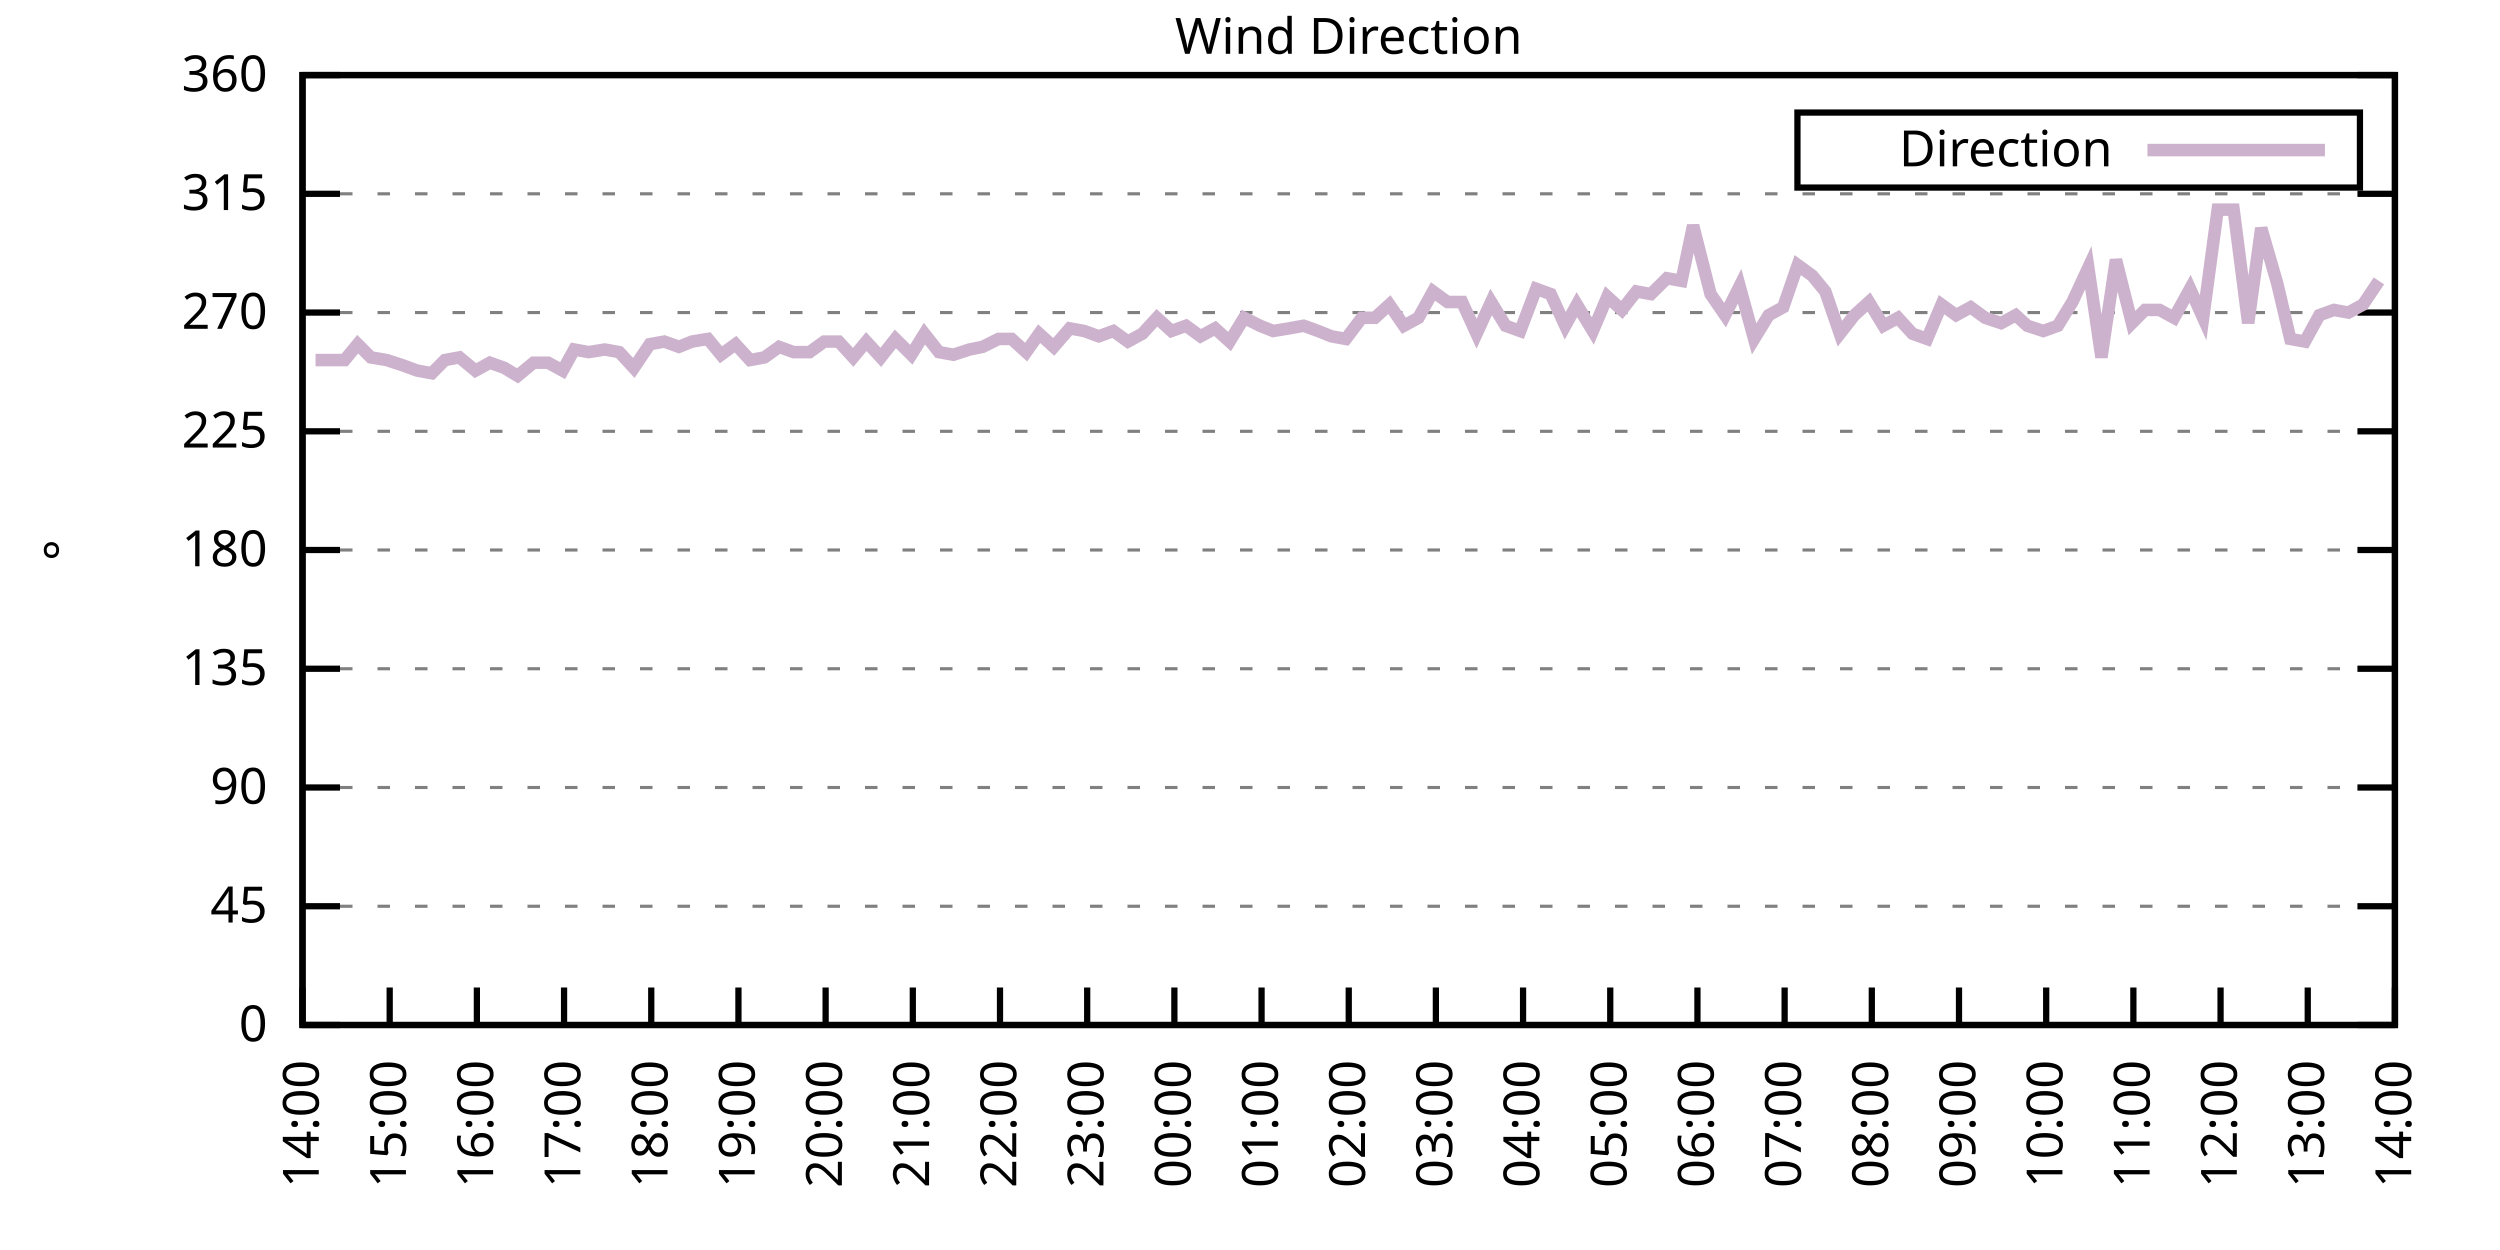
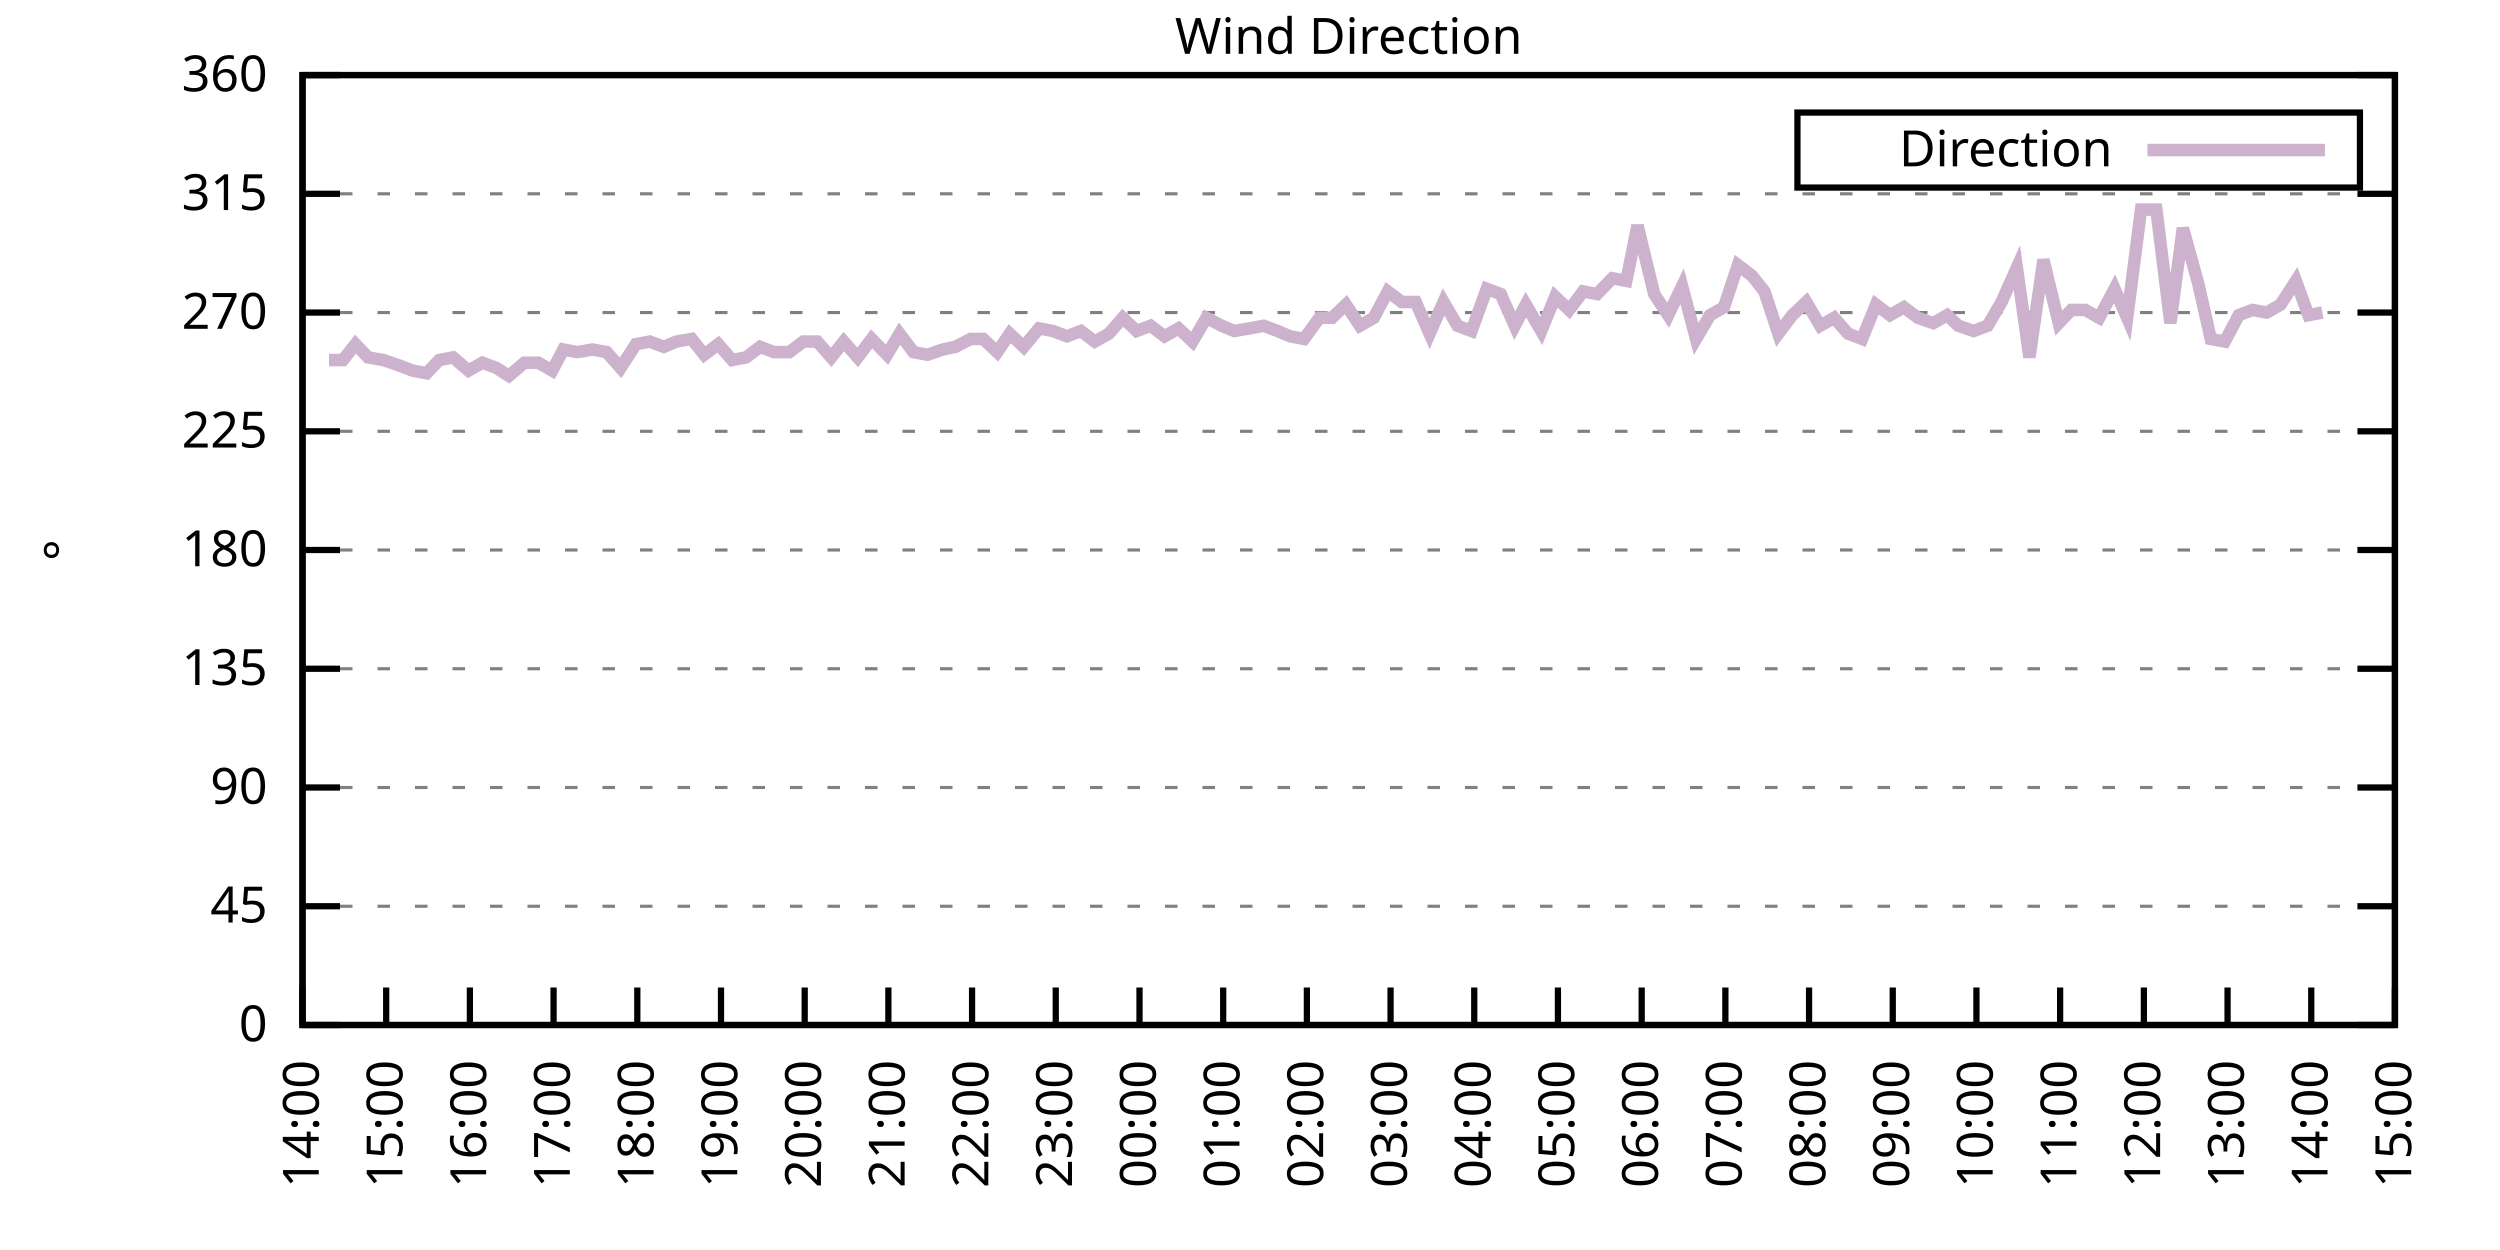
<svg xmlns="http://www.w3.org/2000/svg" xmlns:xlink="http://www.w3.org/1999/xlink" width="400" height="200" viewBox="0 0 400 200">
  <g id="gnuplot_canvas">
    <rect x="0" y="0" width="400" height="200" fill="none" />
    <defs>
      <circle id="gpDot" r="0.5" stroke-width="0.5" stroke="currentColor" />
      <path id="gpPt0" stroke-width="0.333" stroke="currentColor" d="M-1,0 h2 M0,-1 v2" />
      <path id="gpPt1" stroke-width="0.333" stroke="currentColor" d="M-1,-1 L1,1 M1,-1 L-1,1" />
      <path id="gpPt2" stroke-width="0.333" stroke="currentColor" d="M-1,0 L1,0 M0,-1 L0,1 M-1,-1 L1,1 M-1,1 L1,-1" />
      <rect id="gpPt3" stroke-width="0.333" stroke="currentColor" x="-1" y="-1" width="2" height="2" />
      <rect id="gpPt4" stroke-width="0.333" stroke="currentColor" fill="currentColor" x="-1" y="-1" width="2" height="2" />
      <circle id="gpPt5" stroke-width="0.333" stroke="currentColor" cx="0" cy="0" r="1" />
      <use xlink:href="#gpPt5" id="gpPt6" fill="currentColor" stroke="none" />
      <path id="gpPt7" stroke-width="0.333" stroke="currentColor" d="M0,-1.33 L-1.33,0.67 L1.33,0.67 z" />
      <use xlink:href="#gpPt7" id="gpPt8" fill="currentColor" stroke="none" />
      <use xlink:href="#gpPt7" id="gpPt9" stroke="currentColor" transform="rotate(180)" />
      <use xlink:href="#gpPt9" id="gpPt10" fill="currentColor" stroke="none" />
      <use xlink:href="#gpPt3" id="gpPt11" stroke="currentColor" transform="rotate(45)" />
      <use xlink:href="#gpPt11" id="gpPt12" fill="currentColor" stroke="none" />
      <path id="gpPt13" stroke-width="0.333" stroke="currentColor" d="M0,1.330 L1.265,0.411 L0.782,-1.067 L-0.782,-1.076 L-1.265,0.411 z" />
      <use xlink:href="#gpPt13" id="gpPt14" fill="currentColor" stroke="none" />
      <filter id="textbox" filterUnits="objectBoundingBox" x="0" y="0" height="1" width="1">
        <feFlood flood-color="white" flood-opacity="1" result="bgnd" />
        <feComposite in="SourceGraphic" in2="bgnd" operator="atop" />
      </filter>
      <filter id="greybox" filterUnits="objectBoundingBox" x="0" y="0" height="1" width="1">
        <feFlood flood-color="lightgrey" flood-opacity="1" result="grey" />
        <feComposite in="SourceGraphic" in2="grey" operator="atop" />
      </filter>
    </defs>
    <g fill="none" color="white" stroke="currentColor" stroke-width="1.00" stroke-linecap="butt" stroke-linejoin="miter">
</g>
    <g fill="none" color="black" stroke="currentColor" stroke-width="1.00" stroke-linecap="butt" stroke-linejoin="miter">
      <g stroke="none" shape-rendering="crispEdges">
        <polygon fill="rgb(255, 255, 255)" points="48.40,164.00 383.18,164.00 383.18,12.02 48.40,12.02 " />
      </g>
    </g>
    <g fill="none" color="black" stroke="currentColor" stroke-width="1.00" stroke-linecap="butt" stroke-linejoin="miter">
</g>
    <g fill="none" color="black" stroke="black" stroke-width="0.50" stroke-linecap="butt" stroke-linejoin="miter">
</g>
    <g fill="none" color="gray" stroke="currentColor" stroke-width="0.50" stroke-linecap="butt" stroke-linejoin="miter">
      <path stroke="gray" stroke-dasharray="2,4" class="gridline" d="M48.40,164.00 L383.19,164.00  " />
    </g>
    <g fill="none" color="gray" stroke="gray" stroke-width="1.00" stroke-linecap="butt" stroke-linejoin="miter">
</g>
    <g fill="none" color="black" stroke="currentColor" stroke-width="1.00" stroke-linecap="butt" stroke-linejoin="miter">
      <path stroke="black" d="M48.40,164.00 L54.40,164.00 M383.19,164.00 L377.19,164.00  " />
      <g transform="translate(42.80,166.60)" stroke="none" fill="black" font-family="Sans" font-size="8.00" text-anchor="end">
        <text>
          <tspan font-family="Sans"> 0</tspan>
        </text>
      </g>
    </g>
    <g fill="none" color="black" stroke="currentColor" stroke-width="1.00" stroke-linecap="butt" stroke-linejoin="miter">
</g>
    <g fill="none" color="black" stroke="black" stroke-width="0.50" stroke-linecap="butt" stroke-linejoin="miter">
</g>
    <g fill="none" color="gray" stroke="currentColor" stroke-width="0.50" stroke-linecap="butt" stroke-linejoin="miter">
      <path stroke="gray" stroke-dasharray="2,4" class="gridline" d="M48.40,145.00 L383.19,145.00  " />
    </g>
    <g fill="none" color="gray" stroke="gray" stroke-width="1.00" stroke-linecap="butt" stroke-linejoin="miter">
</g>
    <g fill="none" color="black" stroke="currentColor" stroke-width="1.00" stroke-linecap="butt" stroke-linejoin="miter">
      <path stroke="black" d="M48.40,145.00 L54.40,145.00 M383.19,145.00 L377.19,145.00  " />
      <g transform="translate(42.80,147.60)" stroke="none" fill="black" font-family="Sans" font-size="8.00" text-anchor="end">
        <text>
          <tspan font-family="Sans"> 45</tspan>
        </text>
      </g>
    </g>
    <g fill="none" color="black" stroke="currentColor" stroke-width="1.00" stroke-linecap="butt" stroke-linejoin="miter">
</g>
    <g fill="none" color="black" stroke="black" stroke-width="0.50" stroke-linecap="butt" stroke-linejoin="miter">
</g>
    <g fill="none" color="gray" stroke="currentColor" stroke-width="0.50" stroke-linecap="butt" stroke-linejoin="miter">
      <path stroke="gray" stroke-dasharray="2,4" class="gridline" d="M48.40,126.00 L383.19,126.00  " />
    </g>
    <g fill="none" color="gray" stroke="gray" stroke-width="1.00" stroke-linecap="butt" stroke-linejoin="miter">
</g>
    <g fill="none" color="black" stroke="currentColor" stroke-width="1.00" stroke-linecap="butt" stroke-linejoin="miter">
      <path stroke="black" d="M48.40,126.00 L54.40,126.00 M383.19,126.00 L377.19,126.00  " />
      <g transform="translate(42.80,128.60)" stroke="none" fill="black" font-family="Sans" font-size="8.00" text-anchor="end">
        <text>
          <tspan font-family="Sans"> 90</tspan>
        </text>
      </g>
    </g>
    <g fill="none" color="black" stroke="currentColor" stroke-width="1.00" stroke-linecap="butt" stroke-linejoin="miter">
</g>
    <g fill="none" color="black" stroke="black" stroke-width="0.50" stroke-linecap="butt" stroke-linejoin="miter">
</g>
    <g fill="none" color="gray" stroke="currentColor" stroke-width="0.50" stroke-linecap="butt" stroke-linejoin="miter">
      <path stroke="gray" stroke-dasharray="2,4" class="gridline" d="M48.40,107.00 L383.19,107.00  " />
    </g>
    <g fill="none" color="gray" stroke="gray" stroke-width="1.00" stroke-linecap="butt" stroke-linejoin="miter">
</g>
    <g fill="none" color="black" stroke="currentColor" stroke-width="1.00" stroke-linecap="butt" stroke-linejoin="miter">
      <path stroke="black" d="M48.40,107.00 L54.40,107.00 M383.19,107.00 L377.19,107.00  " />
      <g transform="translate(42.80,109.60)" stroke="none" fill="black" font-family="Sans" font-size="8.00" text-anchor="end">
        <text>
          <tspan font-family="Sans"> 135</tspan>
        </text>
      </g>
    </g>
    <g fill="none" color="black" stroke="currentColor" stroke-width="1.00" stroke-linecap="butt" stroke-linejoin="miter">
</g>
    <g fill="none" color="black" stroke="black" stroke-width="0.50" stroke-linecap="butt" stroke-linejoin="miter">
</g>
    <g fill="none" color="gray" stroke="currentColor" stroke-width="0.50" stroke-linecap="butt" stroke-linejoin="miter">
      <path stroke="gray" stroke-dasharray="2,4" class="gridline" d="M48.40,88.00 L383.19,88.00  " />
    </g>
    <g fill="none" color="gray" stroke="gray" stroke-width="1.00" stroke-linecap="butt" stroke-linejoin="miter">
</g>
    <g fill="none" color="black" stroke="currentColor" stroke-width="1.00" stroke-linecap="butt" stroke-linejoin="miter">
      <path stroke="black" d="M48.40,88.00 L54.40,88.00 M383.19,88.00 L377.19,88.00  " />
      <g transform="translate(42.80,90.60)" stroke="none" fill="black" font-family="Sans" font-size="8.00" text-anchor="end">
        <text>
          <tspan font-family="Sans"> 180</tspan>
        </text>
      </g>
    </g>
    <g fill="none" color="black" stroke="currentColor" stroke-width="1.00" stroke-linecap="butt" stroke-linejoin="miter">
</g>
    <g fill="none" color="black" stroke="black" stroke-width="0.50" stroke-linecap="butt" stroke-linejoin="miter">
</g>
    <g fill="none" color="gray" stroke="currentColor" stroke-width="0.50" stroke-linecap="butt" stroke-linejoin="miter">
      <path stroke="gray" stroke-dasharray="2,4" class="gridline" d="M48.40,69.01 L383.19,69.01  " />
    </g>
    <g fill="none" color="gray" stroke="gray" stroke-width="1.00" stroke-linecap="butt" stroke-linejoin="miter">
</g>
    <g fill="none" color="black" stroke="currentColor" stroke-width="1.00" stroke-linecap="butt" stroke-linejoin="miter">
      <path stroke="black" d="M48.40,69.01 L54.40,69.01 M383.19,69.01 L377.19,69.01  " />
      <g transform="translate(42.80,71.61)" stroke="none" fill="black" font-family="Sans" font-size="8.00" text-anchor="end">
        <text>
          <tspan font-family="Sans"> 225</tspan>
        </text>
      </g>
    </g>
    <g fill="none" color="black" stroke="currentColor" stroke-width="1.00" stroke-linecap="butt" stroke-linejoin="miter">
</g>
    <g fill="none" color="black" stroke="black" stroke-width="0.50" stroke-linecap="butt" stroke-linejoin="miter">
</g>
    <g fill="none" color="gray" stroke="currentColor" stroke-width="0.50" stroke-linecap="butt" stroke-linejoin="miter">
      <path stroke="gray" stroke-dasharray="2,4" class="gridline" d="M48.40,50.01 L383.19,50.01  " />
    </g>
    <g fill="none" color="gray" stroke="gray" stroke-width="1.00" stroke-linecap="butt" stroke-linejoin="miter">
</g>
    <g fill="none" color="black" stroke="currentColor" stroke-width="1.00" stroke-linecap="butt" stroke-linejoin="miter">
      <path stroke="black" d="M48.40,50.01 L54.40,50.01 M383.19,50.01 L377.19,50.01  " />
      <g transform="translate(42.80,52.61)" stroke="none" fill="black" font-family="Sans" font-size="8.00" text-anchor="end">
        <text>
          <tspan font-family="Sans"> 270</tspan>
        </text>
      </g>
    </g>
    <g fill="none" color="black" stroke="currentColor" stroke-width="1.00" stroke-linecap="butt" stroke-linejoin="miter">
</g>
    <g fill="none" color="black" stroke="black" stroke-width="0.50" stroke-linecap="butt" stroke-linejoin="miter">
</g>
    <g fill="none" color="gray" stroke="currentColor" stroke-width="0.50" stroke-linecap="butt" stroke-linejoin="miter">
      <path stroke="gray" stroke-dasharray="2,4" class="gridline" d="M48.40,31.01 L383.19,31.01  " />
    </g>
    <g fill="none" color="gray" stroke="gray" stroke-width="1.00" stroke-linecap="butt" stroke-linejoin="miter">
</g>
    <g fill="none" color="black" stroke="currentColor" stroke-width="1.00" stroke-linecap="butt" stroke-linejoin="miter">
      <path stroke="black" d="M48.40,31.01 L54.40,31.01 M383.19,31.01 L377.19,31.01  " />
      <g transform="translate(42.80,33.61)" stroke="none" fill="black" font-family="Sans" font-size="8.00" text-anchor="end">
        <text>
          <tspan font-family="Sans"> 315</tspan>
        </text>
      </g>
    </g>
    <g fill="none" color="black" stroke="currentColor" stroke-width="1.00" stroke-linecap="butt" stroke-linejoin="miter">
</g>
    <g fill="none" color="black" stroke="black" stroke-width="0.50" stroke-linecap="butt" stroke-linejoin="miter">
</g>
    <g fill="none" color="gray" stroke="currentColor" stroke-width="0.50" stroke-linecap="butt" stroke-linejoin="miter">
      <path stroke="gray" stroke-dasharray="2,4" class="gridline" d="M48.40,12.01 L383.19,12.01  " />
    </g>
    <g fill="none" color="gray" stroke="gray" stroke-width="1.00" stroke-linecap="butt" stroke-linejoin="miter">
</g>
    <g fill="none" color="black" stroke="currentColor" stroke-width="1.00" stroke-linecap="butt" stroke-linejoin="miter">
      <path stroke="black" d="M48.40,12.01 L54.40,12.01 M383.19,12.01 L377.19,12.01  " />
      <g transform="translate(42.80,14.61)" stroke="none" fill="black" font-family="Sans" font-size="8.00" text-anchor="end">
        <text>
          <tspan font-family="Sans"> 360</tspan>
        </text>
      </g>
    </g>
    <g fill="none" color="black" stroke="currentColor" stroke-width="1.00" stroke-linecap="butt" stroke-linejoin="miter">
      <path stroke="black" d="M48.40,164.00 L48.40,158.00  " />
      <g transform="translate(51.00,169.60) rotate(270.00)" stroke="none" fill="black" font-family="Sans" font-size="8.00" text-anchor="end">
        <text>
          <tspan font-family="Sans">14:00</tspan>
        </text>
      </g>
    </g>
    <g fill="none" color="black" stroke="currentColor" stroke-width="1.00" stroke-linecap="butt" stroke-linejoin="miter">
-       <path stroke="black" d="M62.35,164.00 L62.35,158.00  " />
-       <g transform="translate(64.95,169.60) rotate(270.00)" stroke="none" fill="black" font-family="Sans" font-size="8.00" text-anchor="end">
+       <path stroke="black" d="M61.79,164.00 L61.79,158.00  " />
+       <g transform="translate(64.39,169.60) rotate(270.00)" stroke="none" fill="black" font-family="Sans" font-size="8.00" text-anchor="end">
        <text>
          <tspan font-family="Sans">15:00</tspan>
        </text>
      </g>
    </g>
    <g fill="none" color="black" stroke="currentColor" stroke-width="1.00" stroke-linecap="butt" stroke-linejoin="miter">
-       <path stroke="black" d="M76.30,164.00 L76.30,158.00  " />
-       <g transform="translate(78.90,169.60) rotate(270.00)" stroke="none" fill="black" font-family="Sans" font-size="8.00" text-anchor="end">
+       <path stroke="black" d="M75.18,164.00 L75.18,158.00  " />
+       <g transform="translate(77.78,169.60) rotate(270.00)" stroke="none" fill="black" font-family="Sans" font-size="8.00" text-anchor="end">
        <text>
          <tspan font-family="Sans">16:00</tspan>
        </text>
      </g>
    </g>
    <g fill="none" color="black" stroke="currentColor" stroke-width="1.00" stroke-linecap="butt" stroke-linejoin="miter">
-       <path stroke="black" d="M90.25,164.00 L90.25,158.00  " />
-       <g transform="translate(92.85,169.60) rotate(270.00)" stroke="none" fill="black" font-family="Sans" font-size="8.00" text-anchor="end">
+       <path stroke="black" d="M88.57,164.00 L88.57,158.00  " />
+       <g transform="translate(91.17,169.60) rotate(270.00)" stroke="none" fill="black" font-family="Sans" font-size="8.00" text-anchor="end">
        <text>
          <tspan font-family="Sans">17:00</tspan>
        </text>
      </g>
    </g>
    <g fill="none" color="black" stroke="currentColor" stroke-width="1.00" stroke-linecap="butt" stroke-linejoin="miter">
-       <path stroke="black" d="M104.20,164.00 L104.20,158.00  " />
-       <g transform="translate(106.80,169.60) rotate(270.00)" stroke="none" fill="black" font-family="Sans" font-size="8.00" text-anchor="end">
+       <path stroke="black" d="M101.97,164.00 L101.97,158.00  " />
+       <g transform="translate(104.57,169.60) rotate(270.00)" stroke="none" fill="black" font-family="Sans" font-size="8.00" text-anchor="end">
        <text>
          <tspan font-family="Sans">18:00</tspan>
        </text>
      </g>
    </g>
    <g fill="none" color="black" stroke="currentColor" stroke-width="1.00" stroke-linecap="butt" stroke-linejoin="miter">
-       <path stroke="black" d="M118.15,164.00 L118.15,158.00  " />
-       <g transform="translate(120.75,169.60) rotate(270.00)" stroke="none" fill="black" font-family="Sans" font-size="8.00" text-anchor="end">
+       <path stroke="black" d="M115.36,164.00 L115.36,158.00  " />
+       <g transform="translate(117.96,169.60) rotate(270.00)" stroke="none" fill="black" font-family="Sans" font-size="8.00" text-anchor="end">
        <text>
          <tspan font-family="Sans">19:00</tspan>
        </text>
      </g>
    </g>
    <g fill="none" color="black" stroke="currentColor" stroke-width="1.00" stroke-linecap="butt" stroke-linejoin="miter">
-       <path stroke="black" d="M132.10,164.00 L132.10,158.00  " />
-       <g transform="translate(134.70,169.60) rotate(270.00)" stroke="none" fill="black" font-family="Sans" font-size="8.00" text-anchor="end">
+       <path stroke="black" d="M128.75,164.00 L128.75,158.00  " />
+       <g transform="translate(131.35,169.60) rotate(270.00)" stroke="none" fill="black" font-family="Sans" font-size="8.00" text-anchor="end">
        <text>
          <tspan font-family="Sans">20:00</tspan>
        </text>
      </g>
    </g>
    <g fill="none" color="black" stroke="currentColor" stroke-width="1.00" stroke-linecap="butt" stroke-linejoin="miter">
-       <path stroke="black" d="M146.05,164.00 L146.05,158.00  " />
-       <g transform="translate(148.65,169.60) rotate(270.00)" stroke="none" fill="black" font-family="Sans" font-size="8.00" text-anchor="end">
+       <path stroke="black" d="M142.14,164.00 L142.14,158.00  " />
+       <g transform="translate(144.74,169.60) rotate(270.00)" stroke="none" fill="black" font-family="Sans" font-size="8.00" text-anchor="end">
        <text>
          <tspan font-family="Sans">21:00</tspan>
        </text>
      </g>
    </g>
    <g fill="none" color="black" stroke="currentColor" stroke-width="1.00" stroke-linecap="butt" stroke-linejoin="miter">
-       <path stroke="black" d="M160.00,164.00 L160.00,158.00  " />
-       <g transform="translate(162.60,169.60) rotate(270.00)" stroke="none" fill="black" font-family="Sans" font-size="8.00" text-anchor="end">
+       <path stroke="black" d="M155.53,164.00 L155.53,158.00  " />
+       <g transform="translate(158.13,169.60) rotate(270.00)" stroke="none" fill="black" font-family="Sans" font-size="8.00" text-anchor="end">
        <text>
          <tspan font-family="Sans">22:00</tspan>
        </text>
      </g>
    </g>
    <g fill="none" color="black" stroke="currentColor" stroke-width="1.00" stroke-linecap="butt" stroke-linejoin="miter">
-       <path stroke="black" d="M173.95,164.00 L173.95,158.00  " />
-       <g transform="translate(176.55,169.60) rotate(270.00)" stroke="none" fill="black" font-family="Sans" font-size="8.00" text-anchor="end">
+       <path stroke="black" d="M168.92,164.00 L168.92,158.00  " />
+       <g transform="translate(171.52,169.60) rotate(270.00)" stroke="none" fill="black" font-family="Sans" font-size="8.00" text-anchor="end">
        <text>
          <tspan font-family="Sans">23:00</tspan>
        </text>
      </g>
    </g>
    <g fill="none" color="black" stroke="currentColor" stroke-width="1.00" stroke-linecap="butt" stroke-linejoin="miter">
-       <path stroke="black" d="M187.90,164.00 L187.90,158.00  " />
-       <g transform="translate(190.50,169.60) rotate(270.00)" stroke="none" fill="black" font-family="Sans" font-size="8.00" text-anchor="end">
+       <path stroke="black" d="M182.32,164.00 L182.32,158.00  " />
+       <g transform="translate(184.92,169.60) rotate(270.00)" stroke="none" fill="black" font-family="Sans" font-size="8.00" text-anchor="end">
        <text>
          <tspan font-family="Sans">00:00</tspan>
        </text>
      </g>
    </g>
    <g fill="none" color="black" stroke="currentColor" stroke-width="1.00" stroke-linecap="butt" stroke-linejoin="miter">
-       <path stroke="black" d="M201.85,164.00 L201.85,158.00  " />
-       <g transform="translate(204.45,169.60) rotate(270.00)" stroke="none" fill="black" font-family="Sans" font-size="8.00" text-anchor="end">
+       <path stroke="black" d="M195.71,164.00 L195.71,158.00  " />
+       <g transform="translate(198.31,169.60) rotate(270.00)" stroke="none" fill="black" font-family="Sans" font-size="8.00" text-anchor="end">
        <text>
          <tspan font-family="Sans">01:00</tspan>
        </text>
      </g>
    </g>
    <g fill="none" color="black" stroke="currentColor" stroke-width="1.00" stroke-linecap="butt" stroke-linejoin="miter">
-       <path stroke="black" d="M215.80,164.00 L215.80,158.00  " />
-       <g transform="translate(218.40,169.60) rotate(270.00)" stroke="none" fill="black" font-family="Sans" font-size="8.00" text-anchor="end">
+       <path stroke="black" d="M209.10,164.00 L209.10,158.00  " />
+       <g transform="translate(211.70,169.60) rotate(270.00)" stroke="none" fill="black" font-family="Sans" font-size="8.00" text-anchor="end">
        <text>
          <tspan font-family="Sans">02:00</tspan>
        </text>
      </g>
    </g>
    <g fill="none" color="black" stroke="currentColor" stroke-width="1.00" stroke-linecap="butt" stroke-linejoin="miter">
-       <path stroke="black" d="M229.74,164.00 L229.74,158.00  " />
-       <g transform="translate(232.34,169.60) rotate(270.00)" stroke="none" fill="black" font-family="Sans" font-size="8.00" text-anchor="end">
+       <path stroke="black" d="M222.49,164.00 L222.49,158.00  " />
+       <g transform="translate(225.09,169.60) rotate(270.00)" stroke="none" fill="black" font-family="Sans" font-size="8.00" text-anchor="end">
        <text>
          <tspan font-family="Sans">03:00</tspan>
        </text>
      </g>
    </g>
    <g fill="none" color="black" stroke="currentColor" stroke-width="1.00" stroke-linecap="butt" stroke-linejoin="miter">
-       <path stroke="black" d="M243.69,164.00 L243.69,158.00  " />
-       <g transform="translate(246.29,169.60) rotate(270.00)" stroke="none" fill="black" font-family="Sans" font-size="8.00" text-anchor="end">
+       <path stroke="black" d="M235.88,164.00 L235.88,158.00  " />
+       <g transform="translate(238.48,169.60) rotate(270.00)" stroke="none" fill="black" font-family="Sans" font-size="8.00" text-anchor="end">
        <text>
          <tspan font-family="Sans">04:00</tspan>
        </text>
      </g>
    </g>
    <g fill="none" color="black" stroke="currentColor" stroke-width="1.00" stroke-linecap="butt" stroke-linejoin="miter">
-       <path stroke="black" d="M257.64,164.00 L257.64,158.00  " />
-       <g transform="translate(260.24,169.60) rotate(270.00)" stroke="none" fill="black" font-family="Sans" font-size="8.00" text-anchor="end">
+       <path stroke="black" d="M249.27,164.00 L249.27,158.00  " />
+       <g transform="translate(251.87,169.60) rotate(270.00)" stroke="none" fill="black" font-family="Sans" font-size="8.00" text-anchor="end">
        <text>
          <tspan font-family="Sans">05:00</tspan>
        </text>
      </g>
    </g>
    <g fill="none" color="black" stroke="currentColor" stroke-width="1.00" stroke-linecap="butt" stroke-linejoin="miter">
-       <path stroke="black" d="M271.59,164.00 L271.59,158.00  " />
-       <g transform="translate(274.19,169.60) rotate(270.00)" stroke="none" fill="black" font-family="Sans" font-size="8.00" text-anchor="end">
+       <path stroke="black" d="M262.67,164.00 L262.67,158.00  " />
+       <g transform="translate(265.27,169.60) rotate(270.00)" stroke="none" fill="black" font-family="Sans" font-size="8.00" text-anchor="end">
        <text>
          <tspan font-family="Sans">06:00</tspan>
        </text>
      </g>
    </g>
    <g fill="none" color="black" stroke="currentColor" stroke-width="1.00" stroke-linecap="butt" stroke-linejoin="miter">
-       <path stroke="black" d="M285.54,164.00 L285.54,158.00  " />
-       <g transform="translate(288.14,169.60) rotate(270.00)" stroke="none" fill="black" font-family="Sans" font-size="8.00" text-anchor="end">
+       <path stroke="black" d="M276.06,164.00 L276.06,158.00  " />
+       <g transform="translate(278.66,169.60) rotate(270.00)" stroke="none" fill="black" font-family="Sans" font-size="8.00" text-anchor="end">
        <text>
          <tspan font-family="Sans">07:00</tspan>
        </text>
      </g>
    </g>
    <g fill="none" color="black" stroke="currentColor" stroke-width="1.00" stroke-linecap="butt" stroke-linejoin="miter">
-       <path stroke="black" d="M299.49,164.00 L299.49,158.00  " />
-       <g transform="translate(302.09,169.60) rotate(270.00)" stroke="none" fill="black" font-family="Sans" font-size="8.00" text-anchor="end">
+       <path stroke="black" d="M289.45,164.00 L289.45,158.00  " />
+       <g transform="translate(292.05,169.60) rotate(270.00)" stroke="none" fill="black" font-family="Sans" font-size="8.00" text-anchor="end">
        <text>
          <tspan font-family="Sans">08:00</tspan>
        </text>
      </g>
    </g>
    <g fill="none" color="black" stroke="currentColor" stroke-width="1.00" stroke-linecap="butt" stroke-linejoin="miter">
-       <path stroke="black" d="M313.44,164.00 L313.44,158.00  " />
-       <g transform="translate(316.04,169.60) rotate(270.00)" stroke="none" fill="black" font-family="Sans" font-size="8.00" text-anchor="end">
+       <path stroke="black" d="M302.84,164.00 L302.84,158.00  " />
+       <g transform="translate(305.44,169.60) rotate(270.00)" stroke="none" fill="black" font-family="Sans" font-size="8.00" text-anchor="end">
        <text>
          <tspan font-family="Sans">09:00</tspan>
        </text>
      </g>
    </g>
    <g fill="none" color="black" stroke="currentColor" stroke-width="1.00" stroke-linecap="butt" stroke-linejoin="miter">
-       <path stroke="black" d="M327.39,164.00 L327.39,158.00  " />
-       <g transform="translate(329.99,169.60) rotate(270.00)" stroke="none" fill="black" font-family="Sans" font-size="8.00" text-anchor="end">
+       <path stroke="black" d="M316.23,164.00 L316.23,158.00  " />
+       <g transform="translate(318.83,169.60) rotate(270.00)" stroke="none" fill="black" font-family="Sans" font-size="8.00" text-anchor="end">
        <text>
          <tspan font-family="Sans">10:00</tspan>
        </text>
      </g>
    </g>
    <g fill="none" color="black" stroke="currentColor" stroke-width="1.00" stroke-linecap="butt" stroke-linejoin="miter">
-       <path stroke="black" d="M341.34,164.00 L341.34,158.00  " />
-       <g transform="translate(343.94,169.60) rotate(270.00)" stroke="none" fill="black" font-family="Sans" font-size="8.00" text-anchor="end">
+       <path stroke="black" d="M329.62,164.00 L329.62,158.00  " />
+       <g transform="translate(332.22,169.60) rotate(270.00)" stroke="none" fill="black" font-family="Sans" font-size="8.00" text-anchor="end">
        <text>
          <tspan font-family="Sans">11:00</tspan>
        </text>
      </g>
    </g>
    <g fill="none" color="black" stroke="currentColor" stroke-width="1.00" stroke-linecap="butt" stroke-linejoin="miter">
-       <path stroke="black" d="M355.29,164.00 L355.29,158.00  " />
-       <g transform="translate(357.89,169.60) rotate(270.00)" stroke="none" fill="black" font-family="Sans" font-size="8.00" text-anchor="end">
+       <path stroke="black" d="M343.02,164.00 L343.02,158.00  " />
+       <g transform="translate(345.62,169.60) rotate(270.00)" stroke="none" fill="black" font-family="Sans" font-size="8.00" text-anchor="end">
        <text>
          <tspan font-family="Sans">12:00</tspan>
        </text>
      </g>
    </g>
    <g fill="none" color="black" stroke="currentColor" stroke-width="1.00" stroke-linecap="butt" stroke-linejoin="miter">
-       <path stroke="black" d="M369.24,164.00 L369.24,158.00  " />
-       <g transform="translate(371.84,169.60) rotate(270.00)" stroke="none" fill="black" font-family="Sans" font-size="8.00" text-anchor="end">
+       <path stroke="black" d="M356.41,164.00 L356.41,158.00  " />
+       <g transform="translate(359.01,169.60) rotate(270.00)" stroke="none" fill="black" font-family="Sans" font-size="8.00" text-anchor="end">
        <text>
          <tspan font-family="Sans">13:00</tspan>
+         </text>
+       </g>
+     </g>
+     <g fill="none" color="black" stroke="currentColor" stroke-width="1.00" stroke-linecap="butt" stroke-linejoin="miter">
+       <path stroke="black" d="M369.80,164.00 L369.80,158.00  " />
+       <g transform="translate(372.40,169.60) rotate(270.00)" stroke="none" fill="black" font-family="Sans" font-size="8.00" text-anchor="end">
+         <text>
+           <tspan font-family="Sans">14:00</tspan>
        </text>
      </g>
    </g>
    <g fill="none" color="black" stroke="currentColor" stroke-width="1.00" stroke-linecap="butt" stroke-linejoin="miter">
      <path stroke="black" d="M383.19,164.00 L383.19,158.00  " />
      <g transform="translate(385.79,169.60) rotate(270.00)" stroke="none" fill="black" font-family="Sans" font-size="8.00" text-anchor="end">
        <text>
-           <tspan font-family="Sans">14:00</tspan>
+           <tspan font-family="Sans">15:00</tspan>
        </text>
      </g>
    </g>
    <g fill="none" color="black" stroke="currentColor" stroke-width="1.00" stroke-linecap="butt" stroke-linejoin="miter">
</g>
    <g fill="none" color="black" stroke="currentColor" stroke-width="1.00" stroke-linecap="butt" stroke-linejoin="miter">
      <path stroke="black" d="M48.40,12.01 L48.40,164.00 L383.19,164.00 L383.19,12.01 L48.40,12.01 Z  " />
    </g>
    <g fill="none" color="black" stroke="currentColor" stroke-width="1.00" stroke-linecap="butt" stroke-linejoin="miter">
</g>
    <g fill="none" color="black" stroke="currentColor" stroke-width="1.00" stroke-linecap="butt" stroke-linejoin="miter">
      <path stroke="black" d="M287.59,30.01 L287.59,18.01 L377.59,18.01 L377.59,30.01 L287.59,30.01 Z  " />
    </g>
    <g id="Wind_direction_plot_1">
      <g fill="none" color="white" stroke="black" stroke-width="2.00" stroke-linecap="butt" stroke-linejoin="miter">
</g>
      <g fill="none" color="black" stroke="currentColor" stroke-width="2.00" stroke-linecap="butt" stroke-linejoin="miter">
        <g transform="translate(337.99,26.61)" stroke="none" fill="black" font-family="Sans" font-size="8.00" text-anchor="end">
          <text>
            <tspan font-family="Sans">Direction</tspan>
          </text>
        </g>
      </g>
      <g fill="none" color="black" stroke="currentColor" stroke-width="2.00" stroke-linecap="butt" stroke-linejoin="miter">
-         <path stroke="rgb(204, 178, 204)" d="M343.59,24.01 L371.99,24.01 M50.49,57.61 L52.82,57.61 L55.14,57.61 L57.23,55.07 L59.33,57.18 L61.88,57.61   L64.44,58.45 L66.77,59.30 L69.09,59.72 L71.18,57.61 L73.51,57.18 L76.07,59.30 L78.39,58.03 L80.72,58.87   L82.81,60.14 L85.37,58.03 L87.69,58.03 L90.02,59.30 L91.88,55.92 L94.20,56.34 L96.76,55.92 L99.08,56.34   L101.41,58.87 L103.97,55.07 L106.29,54.65 L108.62,55.50 L110.71,54.65 L113.27,54.23 L115.36,56.76 L117.68,55.07   L120.01,57.61 L122.33,57.18 L124.66,55.50 L126.98,56.34 L129.54,56.34 L131.87,54.65 L134.19,54.65 L136.51,57.18   L138.61,54.65 L140.93,57.18 L143.26,54.23 L145.81,56.76 L147.91,53.39 L150.23,56.34 L152.56,56.76 L155.11,55.92   L157.21,55.50 L159.76,54.23 L161.86,54.23 L164.18,56.34 L166.27,53.39 L168.60,55.50 L171.16,52.54 L173.48,52.96   L175.81,53.81 L178.13,52.96 L180.46,54.65 L182.78,53.39 L185.11,50.85 L187.43,52.96 L189.76,52.12 L192.08,53.81   L194.41,52.54 L196.73,54.65 L199.06,50.85 L201.61,52.12 L203.71,52.96 L206.26,52.54 L208.59,52.12 L210.91,52.96   L213.01,53.81 L215.33,54.23 L217.89,50.85 L219.98,50.85 L222.30,48.74 L224.63,52.12 L226.95,50.85 L229.28,46.63   L231.60,48.32 L233.93,48.32 L236.25,53.39 L238.58,48.32 L240.90,52.12 L243.23,52.96 L245.79,46.21 L248.11,47.05   L250.44,52.12 L252.30,48.74 L254.85,52.96 L257.18,47.47 L259.50,49.59 L261.83,46.63 L264.15,47.05 L266.71,44.52   L269.04,44.94 L270.90,36.08 L273.69,47.05 L276.01,50.43 L278.34,45.79 L280.66,54.23 L282.99,50.43 L285.31,49.16   L287.64,42.41 L289.96,44.10 L292.05,46.63 L294.38,53.39 L296.70,50.43 L299.03,48.32 L301.35,52.12 L303.68,50.85   L306.00,53.39 L308.33,54.23 L310.65,48.74 L312.98,50.43 L315.30,49.16 L317.63,50.85 L320.18,51.70 L322.51,50.43   L324.37,52.12 L326.93,52.96 L329.25,52.12 L331.58,48.32 L334.13,42.83 L336.23,57.18 L338.55,41.56 L341.11,51.70   L343.20,49.59 L345.53,49.59 L347.85,50.85 L350.41,46.21 L352.50,50.85 L354.83,33.54 L357.38,33.54 L359.71,51.70   L361.80,36.50 L364.36,45.36 L366.45,54.23 L368.78,54.65 L371.10,50.43 L373.43,49.59 L375.75,50.01 L378.08,48.74   L380.63,44.94  " />
+         <path stroke="rgb(204, 178, 204)" d="M343.59,24.01 L371.99,24.01 M52.64,57.61 L54.87,57.61 L56.88,55.07 L58.89,57.18 L61.35,57.61 L63.80,58.45   L66.03,59.30 L68.26,59.72 L70.27,57.61 L72.50,57.18 L74.96,59.30 L77.19,58.03 L79.42,58.87 L81.43,60.14   L83.89,58.03 L86.12,58.03 L88.35,59.30 L90.14,55.92 L92.37,56.34 L94.82,55.92 L97.06,56.34 L99.29,58.87   L101.74,55.07 L103.98,54.65 L106.21,55.50 L108.22,54.65 L110.67,54.23 L112.68,56.76 L114.91,55.07 L117.14,57.61   L119.38,57.18 L121.61,55.50 L123.84,56.34 L126.29,56.34 L128.53,54.65 L130.76,54.65 L132.99,57.18 L135.00,54.65   L137.23,57.18 L139.46,54.23 L141.92,56.76 L143.93,53.39 L146.16,56.34 L148.39,56.76 L150.85,55.92 L152.85,55.50   L155.31,54.23 L157.32,54.23 L159.55,56.34 L161.56,53.39 L163.79,55.50 L166.25,52.54 L168.48,52.96 L170.71,53.81   L172.94,52.96 L175.17,54.65 L177.41,53.39 L179.64,50.85 L181.87,52.96 L184.10,52.12 L186.33,53.81 L188.57,52.54   L190.80,54.65 L193.03,50.85 L195.48,52.12 L197.49,52.96 L199.95,52.54 L202.18,52.12 L204.41,52.96 L206.42,53.81   L208.65,54.23 L211.11,50.85 L213.12,50.85 L215.35,48.74 L217.58,52.12 L219.81,50.85 L222.04,46.63 L224.28,48.32   L226.51,48.32 L228.74,53.39 L230.97,48.32 L233.20,52.12 L235.44,52.96 L237.89,46.21 L240.12,47.05 L242.36,52.12   L244.14,48.74 L246.60,52.96 L248.83,47.47 L251.06,49.59 L253.29,46.63 L255.52,47.05 L257.98,44.52 L260.21,44.94   L262.00,36.08 L264.67,47.05 L266.91,50.43 L269.14,45.79 L271.37,54.23 L273.60,50.43 L275.83,49.16 L278.07,42.41   L280.30,44.10 L282.31,46.63 L284.54,53.39 L286.77,50.43 L289.00,48.32 L291.23,52.12 L293.47,50.85 L295.70,53.39   L297.93,54.23 L300.16,48.74 L302.39,50.43 L304.63,49.16 L306.86,50.85 L309.31,51.70 L311.54,50.43 L313.33,52.12   L315.79,52.96 L318.02,52.12 L320.25,48.32 L322.70,42.83 L324.71,57.18 L326.95,41.56 L329.40,51.70 L331.41,49.59   L333.64,49.59 L335.87,50.85 L338.33,46.21 L340.34,50.85 L342.57,33.54 L345.02,33.54 L347.26,51.70 L349.26,36.50   L351.72,45.36 L353.73,54.23 L355.96,54.65 L358.19,50.43 L360.42,49.59 L362.66,50.01 L364.89,48.74 L367.34,44.94   L369.35,50.43 L371.58,50.01  " />
      </g>
    </g>
    <g fill="none" color="black" stroke="currentColor" stroke-width="2.00" stroke-linecap="butt" stroke-linejoin="miter">
</g>
    <g fill="none" color="black" stroke="black" stroke-width="1.00" stroke-linecap="butt" stroke-linejoin="miter">
</g>
    <g fill="none" color="black" stroke="currentColor" stroke-width="1.00" stroke-linecap="butt" stroke-linejoin="miter">
      <path stroke="black" d="M48.40,12.01 L48.40,164.00 L383.19,164.00 L383.19,12.01 L48.40,12.01 Z  " />
      <g transform="translate(12.80,88.01) rotate(270.00)" stroke="none" fill="black" font-family="Sans" font-size="8.00" text-anchor="middle">
        <text>
          <tspan font-family="Sans">°</tspan>
        </text>
      </g>
    </g>
    <g fill="none" color="black" stroke="currentColor" stroke-width="1.00" stroke-linecap="butt" stroke-linejoin="miter">
</g>
    <g fill="none" color="black" stroke="currentColor" stroke-width="1.00" stroke-linecap="butt" stroke-linejoin="miter">
      <g transform="translate(215.79,8.61)" stroke="none" fill="black" font-family="Sans" font-size="8.00" text-anchor="middle">
        <text>
          <tspan font-family="Sans">Wind Direction</tspan>
        </text>
      </g>
    </g>
    <g fill="none" color="black" stroke="currentColor" stroke-width="1.00" stroke-linecap="butt" stroke-linejoin="miter">
</g>
  </g>
</svg>
